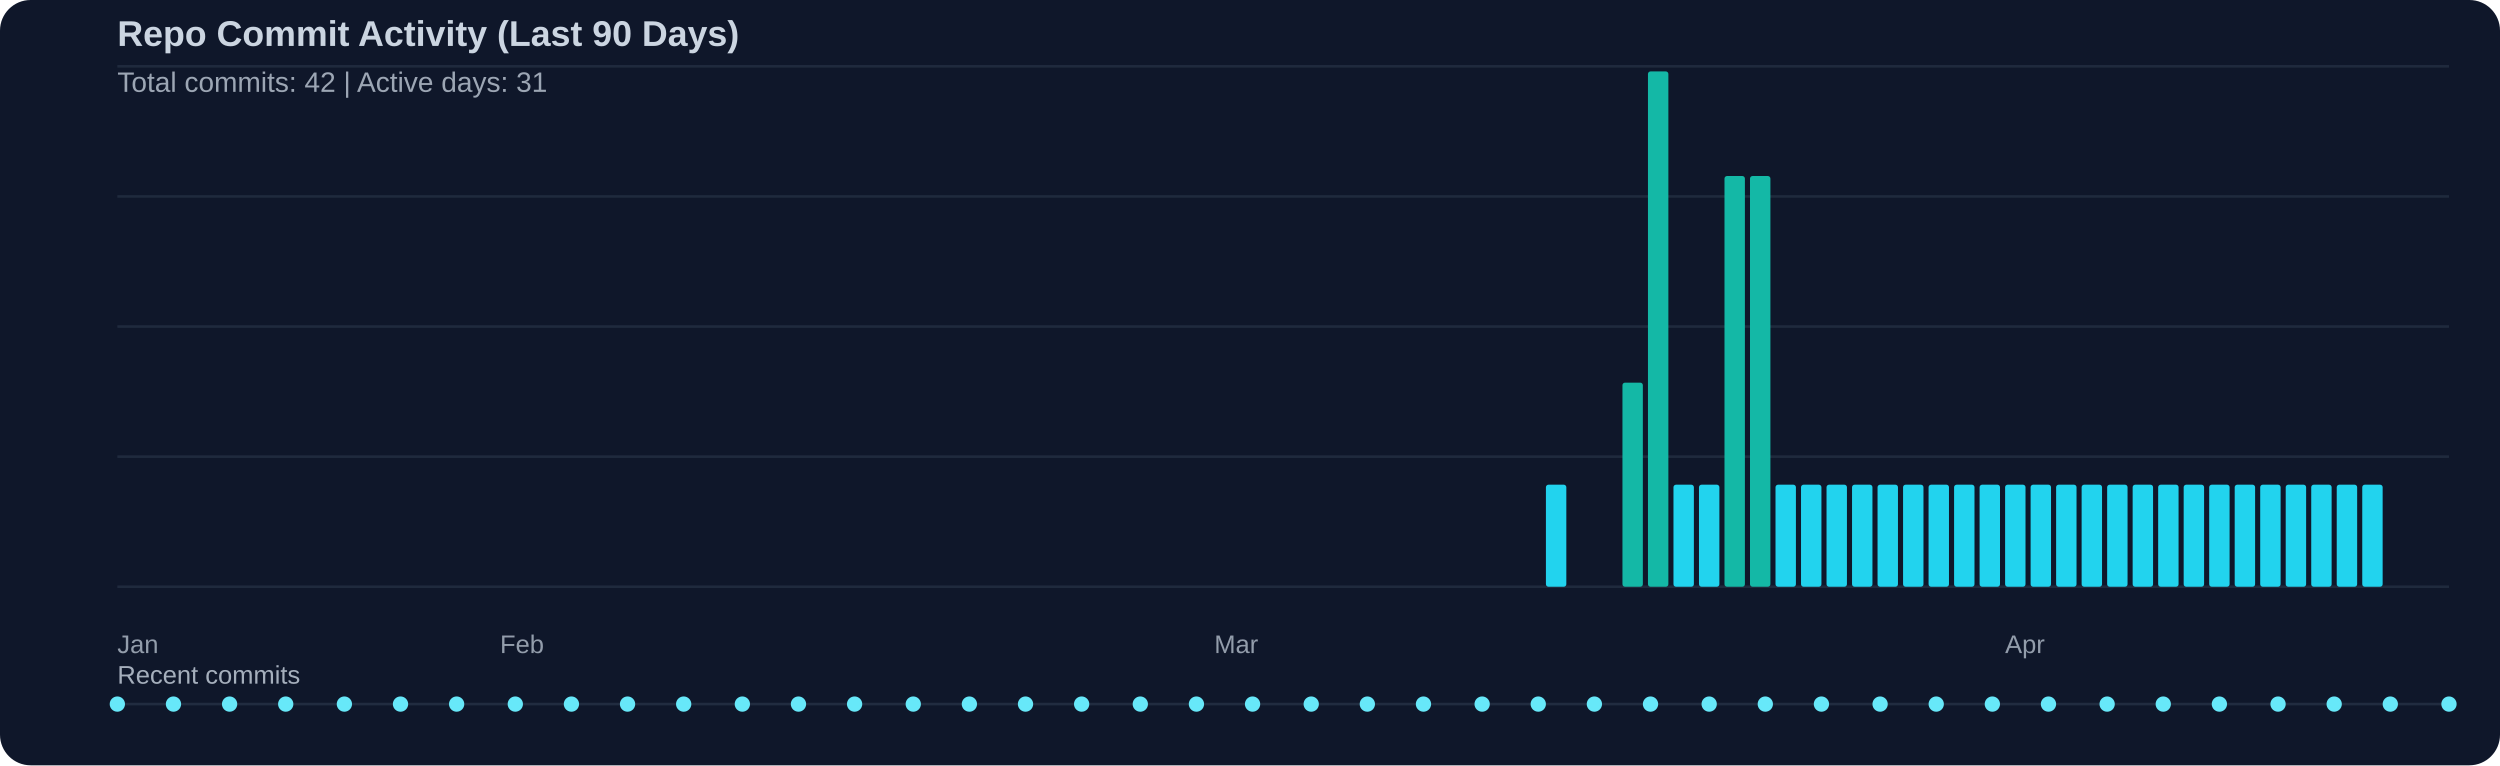
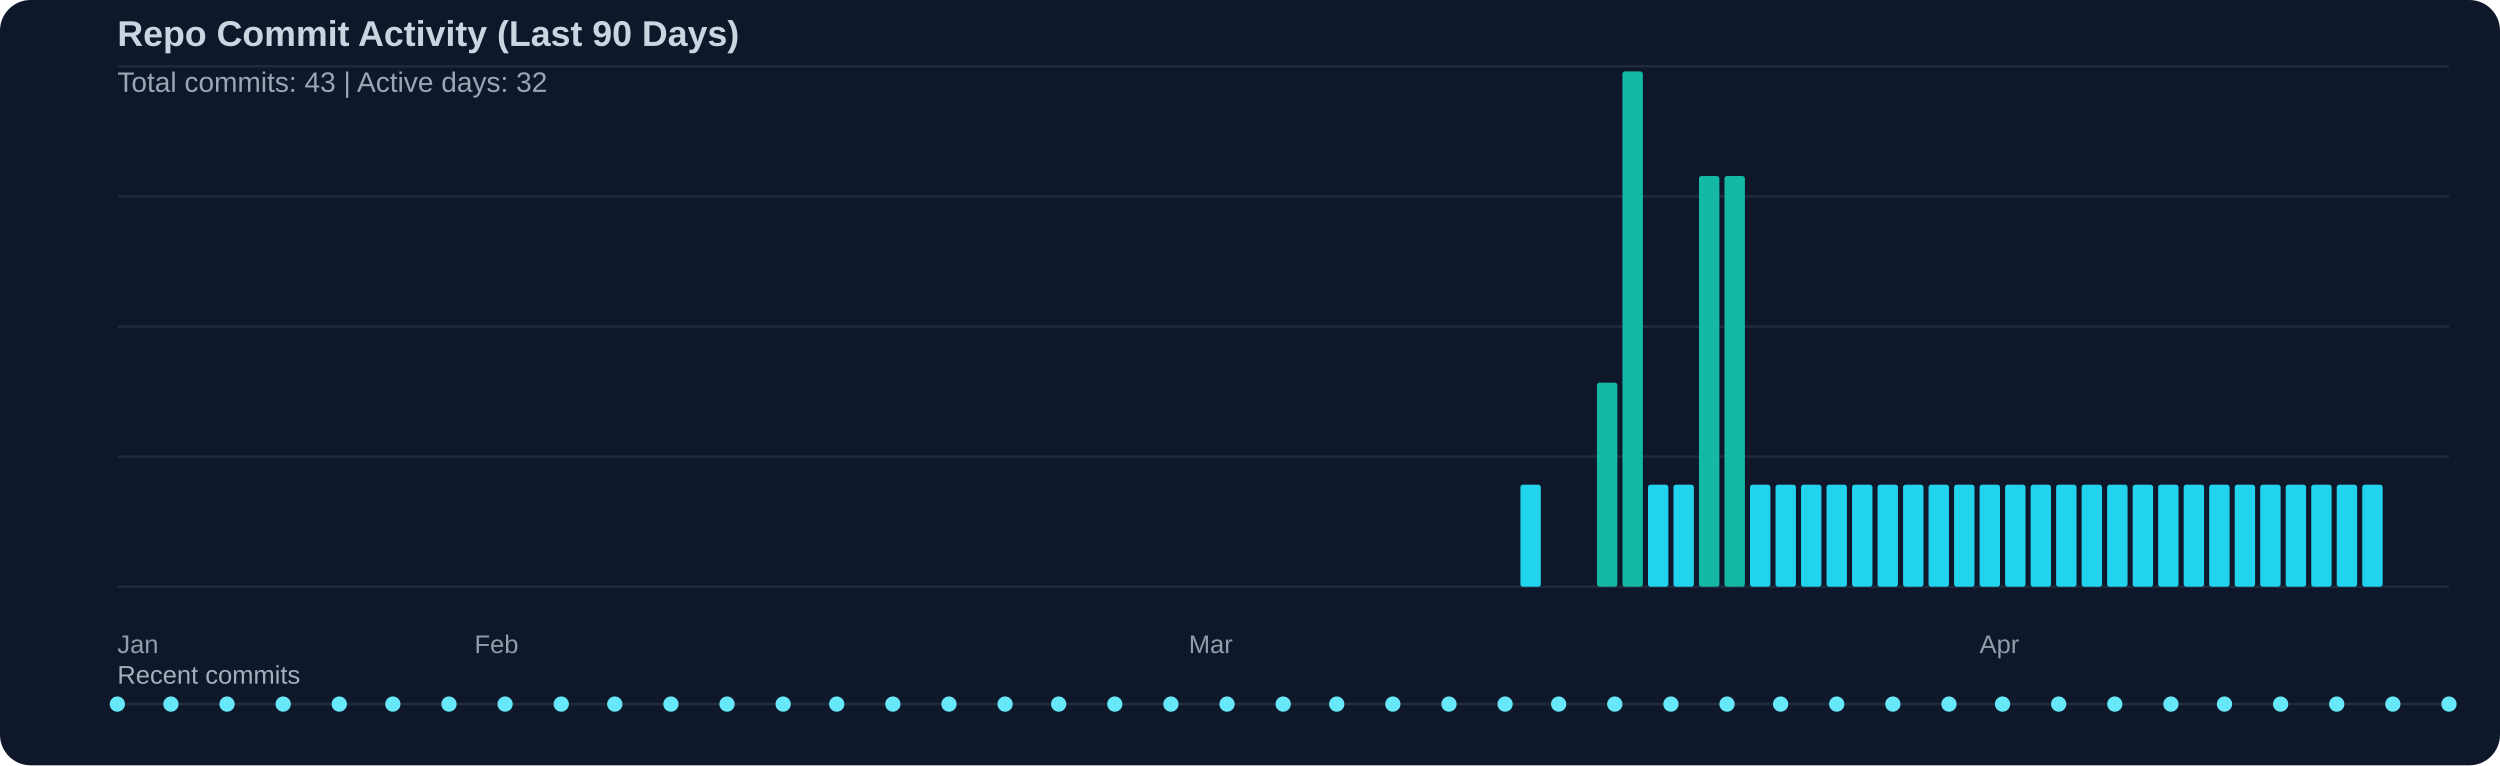
<svg xmlns="http://www.w3.org/2000/svg" width="980" height="300" viewBox="0 0 980 300">
  <rect width="100%" height="100%" fill="#0f172a" rx="12" />
  <text x="46" y="18" fill="#cbd5e1" font-family="Segoe UI, Arial, sans-serif" font-size="14" font-weight="600">Repo Commit Activity (Last 90 Days)</text>
-   <text x="46" y="36" fill="#cbd5e1" opacity="0.75" font-family="Segoe UI, Arial, sans-serif" font-size="11">Total commits: 42 | Active days: 31</text>
+   <text x="46" y="36" fill="#cbd5e1" opacity="0.75" font-family="Segoe UI, Arial, sans-serif" font-size="11">Total commits: 43 | Active days: 32</text>
  <line x1="46" y1="26" x2="960" y2="26" stroke="#334155" stroke-width="1" opacity="0.45" />
  <line x1="46" y1="77" x2="960" y2="77" stroke="#334155" stroke-width="1" opacity="0.45" />
  <line x1="46" y1="128" x2="960" y2="128" stroke="#334155" stroke-width="1" opacity="0.45" />
  <line x1="46" y1="179" x2="960" y2="179" stroke="#334155" stroke-width="1" opacity="0.45" />
  <line x1="46" y1="230" x2="960" y2="230" stroke="#334155" stroke-width="1" opacity="0.45" />
-   <rect x="606" y="190" width="8" height="40" fill="#22d3ee" rx="1" />
-   <rect x="636" y="150" width="8" height="80" fill="#14b8a6" rx="1" />
-   <rect x="646" y="28" width="8" height="202" fill="#14b8a6" rx="1" />
+   <rect x="596" y="190" width="8" height="40" fill="#22d3ee" rx="1" />
+   <rect x="626" y="150" width="8" height="80" fill="#14b8a6" rx="1" />
+   <rect x="636" y="28" width="8" height="202" fill="#14b8a6" rx="1" />
+   <rect x="646" y="190" width="8" height="40" fill="#22d3ee" rx="1" />
  <rect x="656" y="190" width="8" height="40" fill="#22d3ee" rx="1" />
-   <rect x="666" y="190" width="8" height="40" fill="#22d3ee" rx="1" />
+   <rect x="666" y="69" width="8" height="161" fill="#14b8a6" rx="1" />
  <rect x="676" y="69" width="8" height="161" fill="#14b8a6" rx="1" />
-   <rect x="686" y="69" width="8" height="161" fill="#14b8a6" rx="1" />
+   <rect x="686" y="190" width="8" height="40" fill="#22d3ee" rx="1" />
  <rect x="696" y="190" width="8" height="40" fill="#22d3ee" rx="1" />
  <rect x="706" y="190" width="8" height="40" fill="#22d3ee" rx="1" />
  <rect x="716" y="190" width="8" height="40" fill="#22d3ee" rx="1" />
  <rect x="726" y="190" width="8" height="40" fill="#22d3ee" rx="1" />
  <rect x="736" y="190" width="8" height="40" fill="#22d3ee" rx="1" />
  <rect x="746" y="190" width="8" height="40" fill="#22d3ee" rx="1" />
  <rect x="756" y="190" width="8" height="40" fill="#22d3ee" rx="1" />
  <rect x="766" y="190" width="8" height="40" fill="#22d3ee" rx="1" />
  <rect x="776" y="190" width="8" height="40" fill="#22d3ee" rx="1" />
  <rect x="786" y="190" width="8" height="40" fill="#22d3ee" rx="1" />
  <rect x="796" y="190" width="8" height="40" fill="#22d3ee" rx="1" />
  <rect x="806" y="190" width="8" height="40" fill="#22d3ee" rx="1" />
  <rect x="816" y="190" width="8" height="40" fill="#22d3ee" rx="1" />
  <rect x="826" y="190" width="8" height="40" fill="#22d3ee" rx="1" />
  <rect x="836" y="190" width="8" height="40" fill="#22d3ee" rx="1" />
  <rect x="846" y="190" width="8" height="40" fill="#22d3ee" rx="1" />
  <rect x="856" y="190" width="8" height="40" fill="#22d3ee" rx="1" />
  <rect x="866" y="190" width="8" height="40" fill="#22d3ee" rx="1" />
  <rect x="876" y="190" width="8" height="40" fill="#22d3ee" rx="1" />
  <rect x="886" y="190" width="8" height="40" fill="#22d3ee" rx="1" />
  <rect x="896" y="190" width="8" height="40" fill="#22d3ee" rx="1" />
  <rect x="906" y="190" width="8" height="40" fill="#22d3ee" rx="1" />
  <rect x="916" y="190" width="8" height="40" fill="#22d3ee" rx="1" />
  <rect x="926" y="190" width="8" height="40" fill="#22d3ee" rx="1" />
  <text x="46" y="256" fill="#cbd5e1" opacity="0.7" font-family="Segoe UI, Arial, sans-serif" font-size="10">Jan</text>
-   <text x="196" y="256" fill="#cbd5e1" opacity="0.7" font-family="Segoe UI, Arial, sans-serif" font-size="10">Feb</text>
-   <text x="476" y="256" fill="#cbd5e1" opacity="0.7" font-family="Segoe UI, Arial, sans-serif" font-size="10">Mar</text>
-   <text x="786" y="256" fill="#cbd5e1" opacity="0.7" font-family="Segoe UI, Arial, sans-serif" font-size="10">Apr</text>
+   <text x="186" y="256" fill="#cbd5e1" opacity="0.7" font-family="Segoe UI, Arial, sans-serif" font-size="10">Feb</text>
+   <text x="466" y="256" fill="#cbd5e1" opacity="0.7" font-family="Segoe UI, Arial, sans-serif" font-size="10">Mar</text>
+   <text x="776" y="256" fill="#cbd5e1" opacity="0.7" font-family="Segoe UI, Arial, sans-serif" font-size="10">Apr</text>
  <text x="46" y="268" fill="#cbd5e1" opacity="0.8" font-family="Segoe UI, Arial, sans-serif" font-size="10">Recent commits</text>
  <line x1="46" y1="276" x2="960" y2="276" stroke="#334155" stroke-width="1" opacity="0.5" />
  <circle cx="46" cy="276" r="3" fill="#67e8f9" />
-   <circle cx="68" cy="276" r="3" fill="#67e8f9" />
-   <circle cx="90" cy="276" r="3" fill="#67e8f9" />
-   <circle cx="112" cy="276" r="3" fill="#67e8f9" />
-   <circle cx="135" cy="276" r="3" fill="#67e8f9" />
-   <circle cx="157" cy="276" r="3" fill="#67e8f9" />
-   <circle cx="179" cy="276" r="3" fill="#67e8f9" />
-   <circle cx="202" cy="276" r="3" fill="#67e8f9" />
-   <circle cx="224" cy="276" r="3" fill="#67e8f9" />
-   <circle cx="246" cy="276" r="3" fill="#67e8f9" />
-   <circle cx="268" cy="276" r="3" fill="#67e8f9" />
-   <circle cx="291" cy="276" r="3" fill="#67e8f9" />
-   <circle cx="313" cy="276" r="3" fill="#67e8f9" />
-   <circle cx="335" cy="276" r="3" fill="#67e8f9" />
-   <circle cx="358" cy="276" r="3" fill="#67e8f9" />
-   <circle cx="380" cy="276" r="3" fill="#67e8f9" />
-   <circle cx="402" cy="276" r="3" fill="#67e8f9" />
-   <circle cx="424" cy="276" r="3" fill="#67e8f9" />
-   <circle cx="447" cy="276" r="3" fill="#67e8f9" />
-   <circle cx="469" cy="276" r="3" fill="#67e8f9" />
-   <circle cx="491" cy="276" r="3" fill="#67e8f9" />
-   <circle cx="514" cy="276" r="3" fill="#67e8f9" />
-   <circle cx="536" cy="276" r="3" fill="#67e8f9" />
-   <circle cx="558" cy="276" r="3" fill="#67e8f9" />
-   <circle cx="581" cy="276" r="3" fill="#67e8f9" />
-   <circle cx="603" cy="276" r="3" fill="#67e8f9" />
-   <circle cx="625" cy="276" r="3" fill="#67e8f9" />
-   <circle cx="647" cy="276" r="3" fill="#67e8f9" />
-   <circle cx="670" cy="276" r="3" fill="#67e8f9" />
-   <circle cx="692" cy="276" r="3" fill="#67e8f9" />
-   <circle cx="714" cy="276" r="3" fill="#67e8f9" />
-   <circle cx="737" cy="276" r="3" fill="#67e8f9" />
-   <circle cx="759" cy="276" r="3" fill="#67e8f9" />
-   <circle cx="781" cy="276" r="3" fill="#67e8f9" />
-   <circle cx="803" cy="276" r="3" fill="#67e8f9" />
-   <circle cx="826" cy="276" r="3" fill="#67e8f9" />
-   <circle cx="848" cy="276" r="3" fill="#67e8f9" />
-   <circle cx="870" cy="276" r="3" fill="#67e8f9" />
-   <circle cx="893" cy="276" r="3" fill="#67e8f9" />
-   <circle cx="915" cy="276" r="3" fill="#67e8f9" />
-   <circle cx="937" cy="276" r="3" fill="#67e8f9" />
+   <circle cx="67" cy="276" r="3" fill="#67e8f9" />
+   <circle cx="89" cy="276" r="3" fill="#67e8f9" />
+   <circle cx="111" cy="276" r="3" fill="#67e8f9" />
+   <circle cx="133" cy="276" r="3" fill="#67e8f9" />
+   <circle cx="154" cy="276" r="3" fill="#67e8f9" />
+   <circle cx="176" cy="276" r="3" fill="#67e8f9" />
+   <circle cx="198" cy="276" r="3" fill="#67e8f9" />
+   <circle cx="220" cy="276" r="3" fill="#67e8f9" />
+   <circle cx="241" cy="276" r="3" fill="#67e8f9" />
+   <circle cx="263" cy="276" r="3" fill="#67e8f9" />
+   <circle cx="285" cy="276" r="3" fill="#67e8f9" />
+   <circle cx="307" cy="276" r="3" fill="#67e8f9" />
+   <circle cx="328" cy="276" r="3" fill="#67e8f9" />
+   <circle cx="350" cy="276" r="3" fill="#67e8f9" />
+   <circle cx="372" cy="276" r="3" fill="#67e8f9" />
+   <circle cx="394" cy="276" r="3" fill="#67e8f9" />
+   <circle cx="415" cy="276" r="3" fill="#67e8f9" />
+   <circle cx="437" cy="276" r="3" fill="#67e8f9" />
+   <circle cx="459" cy="276" r="3" fill="#67e8f9" />
+   <circle cx="481" cy="276" r="3" fill="#67e8f9" />
+   <circle cx="503" cy="276" r="3" fill="#67e8f9" />
+   <circle cx="524" cy="276" r="3" fill="#67e8f9" />
+   <circle cx="546" cy="276" r="3" fill="#67e8f9" />
+   <circle cx="568" cy="276" r="3" fill="#67e8f9" />
+   <circle cx="590" cy="276" r="3" fill="#67e8f9" />
+   <circle cx="611" cy="276" r="3" fill="#67e8f9" />
+   <circle cx="633" cy="276" r="3" fill="#67e8f9" />
+   <circle cx="655" cy="276" r="3" fill="#67e8f9" />
+   <circle cx="677" cy="276" r="3" fill="#67e8f9" />
+   <circle cx="698" cy="276" r="3" fill="#67e8f9" />
+   <circle cx="720" cy="276" r="3" fill="#67e8f9" />
+   <circle cx="742" cy="276" r="3" fill="#67e8f9" />
+   <circle cx="764" cy="276" r="3" fill="#67e8f9" />
+   <circle cx="785" cy="276" r="3" fill="#67e8f9" />
+   <circle cx="807" cy="276" r="3" fill="#67e8f9" />
+   <circle cx="829" cy="276" r="3" fill="#67e8f9" />
+   <circle cx="851" cy="276" r="3" fill="#67e8f9" />
+   <circle cx="872" cy="276" r="3" fill="#67e8f9" />
+   <circle cx="894" cy="276" r="3" fill="#67e8f9" />
+   <circle cx="916" cy="276" r="3" fill="#67e8f9" />
+   <circle cx="938" cy="276" r="3" fill="#67e8f9" />
  <circle cx="960" cy="276" r="3" fill="#67e8f9" />
</svg>
